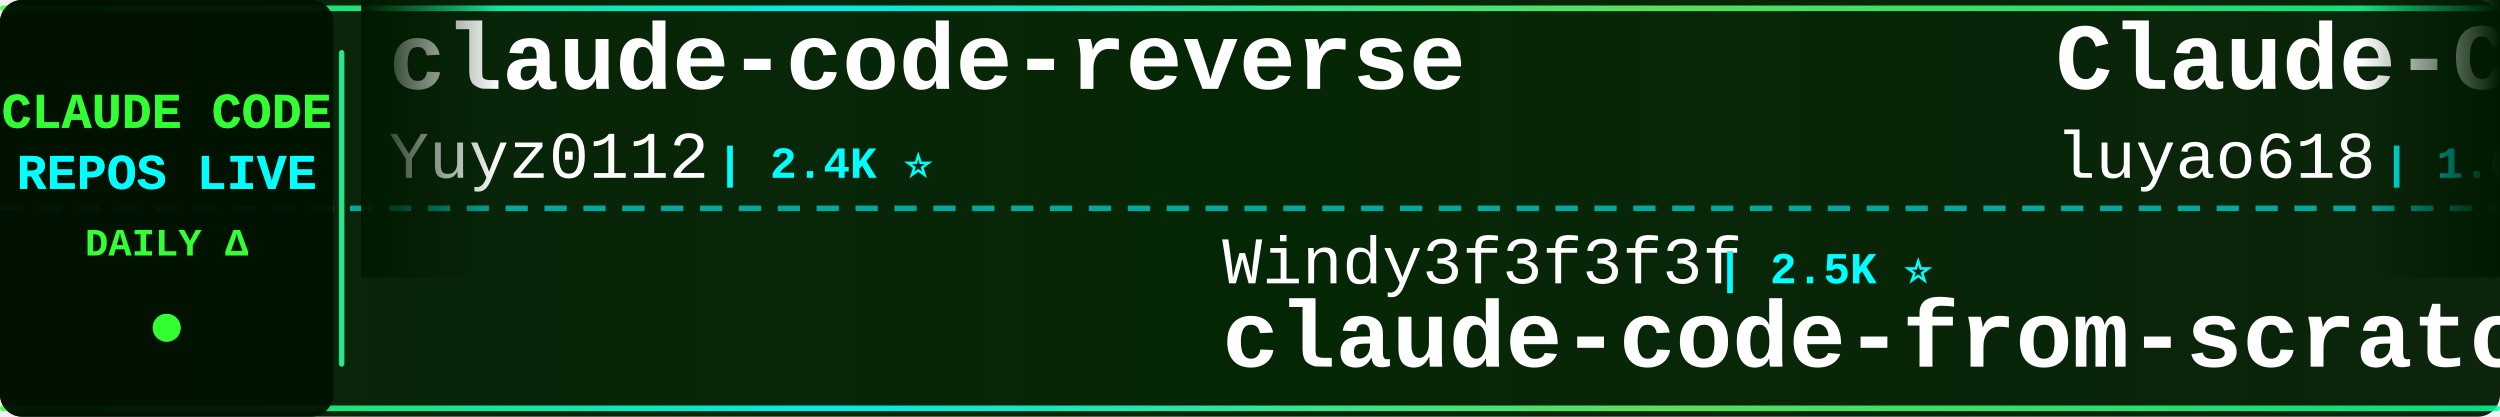
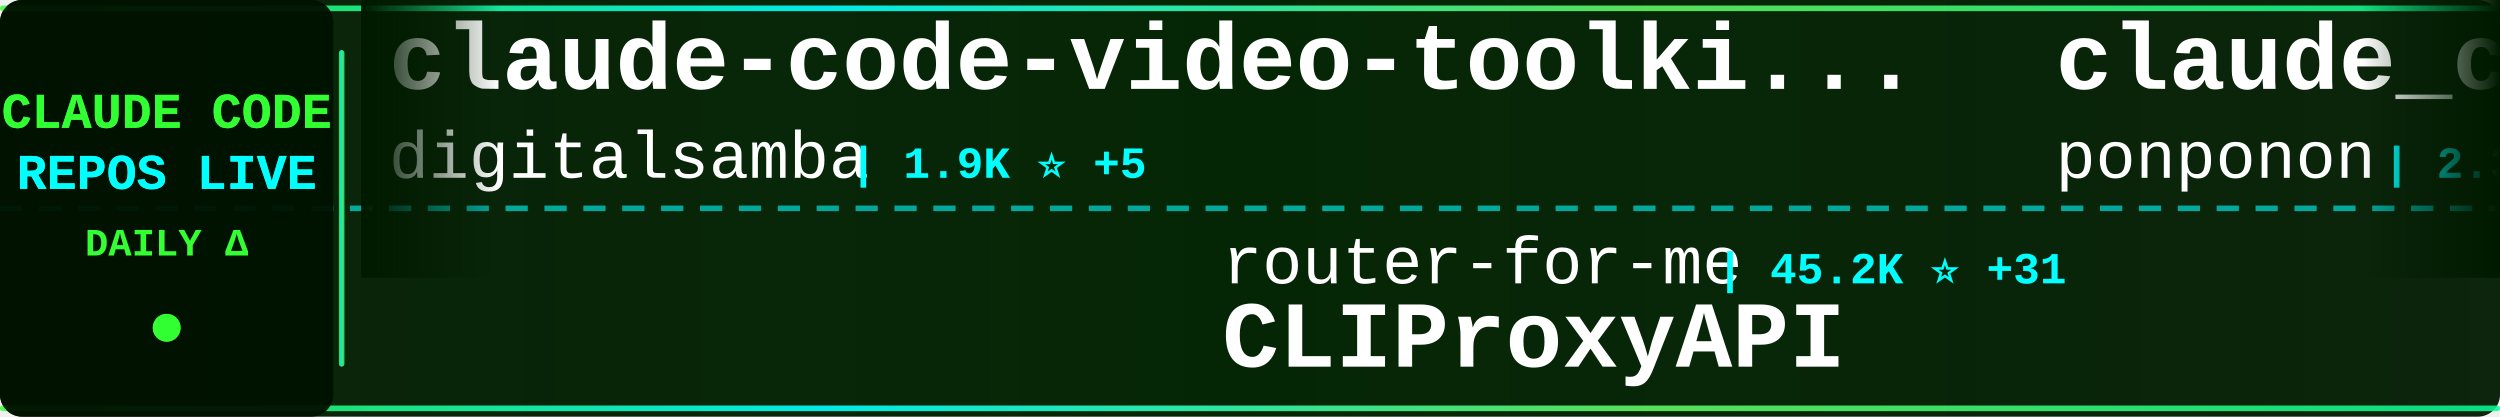
<svg xmlns="http://www.w3.org/2000/svg" width="900" height="150">
  <defs>
    <linearGradient id="tickerBg" x1="0%" y1="0%" x2="100%" y2="0%">
      <stop offset="0%" style="stop-color:#001a00;stop-opacity:0.95" />
      <stop offset="50%" style="stop-color:#002200;stop-opacity:0.98" />
      <stop offset="100%" style="stop-color:#001a00;stop-opacity:0.95" />
    </linearGradient>
    <linearGradient id="borderGrad" x1="0%" y1="0%" x2="100%" y2="0%">
      <stop offset="0%" style="stop-color:#33ff33;stop-opacity:0.85">
        <animate attributeName="stop-opacity" values="0.85;1;0.85" dur="2s" repeatCount="indefinite" />
      </stop>
      <stop offset="33%" style="stop-color:#00ffff;stop-opacity:0.9">
        <animate attributeName="stop-opacity" values="0.9;1;0.9" dur="2.2s" repeatCount="indefinite" />
      </stop>
      <stop offset="66%" style="stop-color:#66ff66;stop-opacity:0.85">
        <animate attributeName="stop-opacity" values="0.85;1;0.85" dur="1.8s" repeatCount="indefinite" />
      </stop>
      <stop offset="100%" style="stop-color:#00ff99;stop-opacity:0.85">
        <animate attributeName="stop-opacity" values="0.85;1;0.85" dur="2s" repeatCount="indefinite" />
      </stop>
    </linearGradient>
    <filter id="textGlow">
      <feGaussianBlur stdDeviation="0.1" result="coloredBlur" />
      <feMerge>
        <feMergeNode in="coloredBlur" />
        <feMergeNode in="SourceGraphic" />
      </feMerge>
    </filter>
    <filter id="metricGlow">
      <feGaussianBlur stdDeviation="0.2" result="coloredBlur" />
      <feMerge>
        <feMergeNode in="coloredBlur" />
        <feMergeNode in="SourceGraphic" />
      </feMerge>
    </filter>
    <linearGradient id="leftFade" x1="0%" y1="0%" x2="100%" y2="0%">
      <stop offset="0%" style="stop-color:#001a00;stop-opacity:1" />
      <stop offset="100%" style="stop-color:#001a00;stop-opacity:0" />
    </linearGradient>
    <linearGradient id="rightFade" x1="0%" y1="0%" x2="100%" y2="0%">
      <stop offset="0%" style="stop-color:#001a00;stop-opacity:0" />
      <stop offset="100%" style="stop-color:#001a00;stop-opacity:1" />
    </linearGradient>
  </defs>
  <rect width="900" height="150" fill="url(#tickerBg)" rx="8" />
  <rect x="0" y="2" width="900" height="2" fill="url(#borderGrad)" rx="1" />
  <rect x="0" y="146" width="900" height="2" fill="url(#borderGrad)" rx="1" />
  <line x1="0" y1="75" x2="900" y2="75" stroke="#00ffff" stroke-width="2" stroke-dasharray="8 6" opacity="0.6" />
  <rect x="0" y="0" width="120" height="150" fill="#001100" opacity="0.95" rx="8" />
  <text x="60" y="46" font-family="'Courier New', monospace" font-size="18" font-weight="bold" fill="#33ff33" text-anchor="middle" filter="url(#textGlow)">
    CLAUDE CODE
  </text>
  <text x="60" y="68" font-family="'Courier New', monospace" font-size="18" font-weight="bold" fill="#00ffff" text-anchor="middle" filter="url(#textGlow)">
    REPOS LIVE
  </text>
  <text x="60" y="92" font-family="'Courier New', monospace" font-size="14" font-weight="bold" fill="#33ff33" text-anchor="middle">
    DAILY Δ
  </text>
  <circle cx="60" cy="118" r="5" fill="#33ff33" filter="url(#metricGlow)">
    <animate attributeName="r" values="4;6;4" dur="1.5s" repeatCount="indefinite" />
    <animate attributeName="opacity" values="0.6;1;0.6" dur="1.5s" repeatCount="indefinite" />
  </circle>
  <rect x="122" y="18" width="2" height="114" fill="url(#borderGrad)" rx="1" />
  <clipPath id="tickerClip">
    <rect x="130" y="0" width="770" height="150" />
  </clipPath>
  <g clip-path="url(#tickerClip)">
    <g id="tickerItems">
      <animateTransform attributeName="transform" attributeType="XML" type="translate" from="0 0" to="-3000 0" dur="54s" repeatCount="indefinite" />
      <g transform="translate(0, 0)">
-         <text x="140" y="32" font-family="'Courier New', monospace" font-size="34" font-weight="bold" fill="#ffffff">claude-code-reverse</text>
-         <text x="140" y="64" font-family="'Courier New', monospace" font-size="24" font-weight="normal" fill="#ffffff" opacity="1.0">Yuyz0112</text>
-         <text x="258" y="64" font-family="'Courier New', monospace" font-size="16" font-weight="bold" fill="#00ffff"> | 2.4K ⭐</text>
+         <text x="140" y="32" font-family="'Courier New', monospace" font-size="34" font-weight="bold" fill="#ffffff">claude-code-video-toolki...</text>
+         <text x="140" y="64" font-family="'Courier New', monospace" font-size="24" font-weight="normal" fill="#ffffff" opacity="1.0">digitalsamba</text>
+         <text x="306" y="64" font-family="'Courier New', monospace" font-size="16" font-weight="bold" fill="#00ffff"> | 1.9K ⭐ +5</text>
      </g>
      <g transform="translate(300, 0)">
-         <text x="140" y="102" font-family="'Courier New', monospace" font-size="24" font-weight="normal" fill="#ffffff" opacity="1.0">Windy3f3f3f3f</text>
-         <text x="318" y="102" font-family="'Courier New', monospace" font-size="16" font-weight="bold" fill="#00ffff"> | 2.5K ⭐</text>
-         <text x="140" y="132" font-family="'Courier New', monospace" font-size="34" font-weight="bold" fill="#ffffff">claude-code-from-scratch</text>
+         <text x="140" y="102" font-family="'Courier New', monospace" font-size="24" font-weight="normal" fill="#ffffff" opacity="1.0">router-for-me</text>
+         <text x="318" y="102" font-family="'Courier New', monospace" font-size="16" font-weight="bold" fill="#00ffff"> | 45.2K ⭐ +31</text>
+         <text x="140" y="132" font-family="'Courier New', monospace" font-size="34" font-weight="bold" fill="#ffffff">CLIProxyAPI</text>
      </g>
      <g transform="translate(600, 0)">
-         <text x="140" y="32" font-family="'Courier New', monospace" font-size="34" font-weight="bold" fill="#ffffff">Claude-Code-Source-Study</text>
-         <text x="140" y="64" font-family="'Courier New', monospace" font-size="24" font-weight="normal" fill="#ffffff" opacity="1.0">luyao618</text>
-         <text x="258" y="64" font-family="'Courier New', monospace" font-size="16" font-weight="bold" fill="#00ffff"> | 1.6K ⭐</text>
+         <text x="140" y="32" font-family="'Courier New', monospace" font-size="34" font-weight="bold" fill="#ffffff">claude_code_src</text>
+         <text x="140" y="64" font-family="'Courier New', monospace" font-size="24" font-weight="normal" fill="#ffffff" opacity="1.0">ponponon</text>
+         <text x="258" y="64" font-family="'Courier New', monospace" font-size="16" font-weight="bold" fill="#00ffff"> | 2.3K ⭐</text>
      </g>
      <g transform="translate(900, 0)">
-         <text x="140" y="102" font-family="'Courier New', monospace" font-size="24" font-weight="normal" fill="#ffffff" opacity="1.0">Yeachan-Heo</text>
-         <text x="294" y="102" font-family="'Courier New', monospace" font-size="16" font-weight="bold" fill="#00ffff"> | 38.1K ⭐ +1</text>
-         <text x="140" y="132" font-family="'Courier New', monospace" font-size="34" font-weight="bold" fill="#ffffff">oh-my-claudecode</text>
+         <text x="140" y="102" font-family="'Courier New', monospace" font-size="24" font-weight="normal" fill="#ffffff" opacity="1.0">Maciek-roboblog</text>
+         <text x="342" y="102" font-family="'Courier New', monospace" font-size="16" font-weight="bold" fill="#00ffff"> | 8.5K ⭐ +1</text>
+         <text x="140" y="132" font-family="'Courier New', monospace" font-size="34" font-weight="bold" fill="#ffffff">Claude-Code-Usage-Monito...</text>
      </g>
      <g transform="translate(1200, 0)">
-         <text x="140" y="32" font-family="'Courier New', monospace" font-size="34" font-weight="bold" fill="#ffffff">claude-code-workflows</text>
-         <text x="140" y="64" font-family="'Courier New', monospace" font-size="24" font-weight="normal" fill="#ffffff" opacity="1.0">OneRedOak</text>
-         <text x="270" y="64" font-family="'Courier New', monospace" font-size="16" font-weight="bold" fill="#00ffff"> | 3.9K ⭐</text>
+         <text x="140" y="32" font-family="'Courier New', monospace" font-size="34" font-weight="bold" fill="#ffffff">pi-vs-claude-code</text>
+         <text x="140" y="64" font-family="'Courier New', monospace" font-size="24" font-weight="normal" fill="#ffffff" opacity="1.0">disler</text>
+         <text x="234" y="64" font-family="'Courier New', monospace" font-size="16" font-weight="bold" fill="#00ffff"> | 1.5K ⭐ +1</text>
      </g>
      <g transform="translate(1500, 0)">
-         <text x="140" y="102" font-family="'Courier New', monospace" font-size="24" font-weight="normal" fill="#ffffff" opacity="1.0">diet103</text>
-         <text x="246" y="102" font-family="'Courier New', monospace" font-size="16" font-weight="bold" fill="#00ffff"> | 10.0K ⭐</text>
-         <text x="140" y="132" font-family="'Courier New', monospace" font-size="34" font-weight="bold" fill="#ffffff">claude-code-infrastructu...</text>
+         <text x="140" y="102" font-family="'Courier New', monospace" font-size="24" font-weight="normal" fill="#ffffff" opacity="1.0">1rgs</text>
+         <text x="210" y="102" font-family="'Courier New', monospace" font-size="16" font-weight="bold" fill="#00ffff"> | 3.7K ⭐</text>
+         <text x="140" y="132" font-family="'Courier New', monospace" font-size="34" font-weight="bold" fill="#ffffff">claude-code-proxy</text>
      </g>
      <g transform="translate(1800, 0)">
-         <text x="140" y="32" font-family="'Courier New', monospace" font-size="34" font-weight="bold" fill="#ffffff">learn-claude-code</text>
-         <text x="140" y="64" font-family="'Courier New', monospace" font-size="24" font-weight="normal" fill="#ffffff" opacity="1.0">shareAI-lab</text>
-         <text x="294" y="64" font-family="'Courier New', monospace" font-size="16" font-weight="bold" fill="#00ffff"> | 72.4K ⭐ +7</text>
+         <text x="140" y="32" font-family="'Courier New', monospace" font-size="34" font-weight="bold" fill="#ffffff">sc-claude-code-files</text>
+         <text x="140" y="64" font-family="'Courier New', monospace" font-size="24" font-weight="normal" fill="#ffffff" opacity="1.0">https-deeplearning-ai</text>
+         <text x="414" y="64" font-family="'Courier New', monospace" font-size="16" font-weight="bold" fill="#00ffff"> | 536 ⭐</text>
      </g>
      <g transform="translate(2100, 0)">
-         <text x="140" y="102" font-family="'Courier New', monospace" font-size="24" font-weight="normal" fill="#ffffff" opacity="1.0">fazxes</text>
-         <text x="234" y="102" font-family="'Courier New', monospace" font-size="16" font-weight="bold" fill="#00ffff"> | 226 ⭐ -1</text>
-         <text x="140" y="132" font-family="'Courier New', monospace" font-size="34" font-weight="bold" fill="#ffffff">Claude-code</text>
+         <text x="140" y="102" font-family="'Courier New', monospace" font-size="24" font-weight="normal" fill="#ffffff" opacity="1.0">shanraisshan</text>
+         <text x="306" y="102" font-family="'Courier New', monospace" font-size="16" font-weight="bold" fill="#00ffff"> | 63.6K ⭐ +10</text>
+         <text x="140" y="132" font-family="'Courier New', monospace" font-size="34" font-weight="bold" fill="#ffffff">claude-code-best-practic...</text>
      </g>
      <g transform="translate(2400, 0)">
-         <text x="140" y="32" font-family="'Courier New', monospace" font-size="34" font-weight="bold" fill="#ffffff">how-claude-code-works</text>
-         <text x="140" y="64" font-family="'Courier New', monospace" font-size="24" font-weight="normal" fill="#ffffff" opacity="1.0">Windy3f3f3f3f</text>
-         <text x="318" y="64" font-family="'Courier New', monospace" font-size="16" font-weight="bold" fill="#00ffff"> | 3.3K ⭐ +1</text>
+         <text x="140" y="32" font-family="'Courier New', monospace" font-size="34" font-weight="bold" fill="#ffffff">Claude-Code</text>
+         <text x="140" y="64" font-family="'Courier New', monospace" font-size="24" font-weight="normal" fill="#ffffff" opacity="1.0">OrcaWhisper</text>
+         <text x="294" y="64" font-family="'Courier New', monospace" font-size="16" font-weight="bold" fill="#00ffff"> | 86 ⭐</text>
      </g>
      <g transform="translate(2700, 0)">
-         <text x="140" y="102" font-family="'Courier New', monospace" font-size="24" font-weight="normal" fill="#ffffff" opacity="1.0">davila7</text>
-         <text x="246" y="102" font-family="'Courier New', monospace" font-size="16" font-weight="bold" fill="#00ffff"> | 29.9K ⭐ +3</text>
-         <text x="140" y="132" font-family="'Courier New', monospace" font-size="34" font-weight="bold" fill="#ffffff">claude-code-templates</text>
+         <text x="140" y="102" font-family="'Courier New', monospace" font-size="24" font-weight="normal" fill="#ffffff" opacity="1.0">huangserva</text>
+         <text x="282" y="102" font-family="'Courier New', monospace" font-size="16" font-weight="bold" fill="#00ffff"> | 621 ⭐</text>
+         <text x="140" y="132" font-family="'Courier New', monospace" font-size="34" font-weight="bold" fill="#ffffff">claude-code-cli</text>
      </g>
      <g transform="translate(3000, 0)">
-         <text x="140" y="32" font-family="'Courier New', monospace" font-size="34" font-weight="bold" fill="#ffffff">claude-code-reverse</text>
-         <text x="140" y="64" font-family="'Courier New', monospace" font-size="24" font-weight="normal" fill="#ffffff" opacity="1.0">Yuyz0112</text>
-         <text x="258" y="64" font-family="'Courier New', monospace" font-size="16" font-weight="bold" fill="#00ffff"> | 2.4K ⭐</text>
+         <text x="140" y="32" font-family="'Courier New', monospace" font-size="34" font-weight="bold" fill="#ffffff">claude-code-video-toolki...</text>
+         <text x="140" y="64" font-family="'Courier New', monospace" font-size="24" font-weight="normal" fill="#ffffff" opacity="1.0">digitalsamba</text>
+         <text x="306" y="64" font-family="'Courier New', monospace" font-size="16" font-weight="bold" fill="#00ffff"> | 1.9K ⭐ +5</text>
      </g>
      <g transform="translate(3300, 0)">
-         <text x="140" y="102" font-family="'Courier New', monospace" font-size="24" font-weight="normal" fill="#ffffff" opacity="1.0">Windy3f3f3f3f</text>
-         <text x="318" y="102" font-family="'Courier New', monospace" font-size="16" font-weight="bold" fill="#00ffff"> | 2.5K ⭐</text>
-         <text x="140" y="132" font-family="'Courier New', monospace" font-size="34" font-weight="bold" fill="#ffffff">claude-code-from-scratch</text>
+         <text x="140" y="102" font-family="'Courier New', monospace" font-size="24" font-weight="normal" fill="#ffffff" opacity="1.0">router-for-me</text>
+         <text x="318" y="102" font-family="'Courier New', monospace" font-size="16" font-weight="bold" fill="#00ffff"> | 45.2K ⭐ +31</text>
+         <text x="140" y="132" font-family="'Courier New', monospace" font-size="34" font-weight="bold" fill="#ffffff">CLIProxyAPI</text>
      </g>
      <g transform="translate(3600, 0)">
-         <text x="140" y="32" font-family="'Courier New', monospace" font-size="34" font-weight="bold" fill="#ffffff">Claude-Code-Source-Study</text>
-         <text x="140" y="64" font-family="'Courier New', monospace" font-size="24" font-weight="normal" fill="#ffffff" opacity="1.0">luyao618</text>
-         <text x="258" y="64" font-family="'Courier New', monospace" font-size="16" font-weight="bold" fill="#00ffff"> | 1.6K ⭐</text>
+         <text x="140" y="32" font-family="'Courier New', monospace" font-size="34" font-weight="bold" fill="#ffffff">claude_code_src</text>
+         <text x="140" y="64" font-family="'Courier New', monospace" font-size="24" font-weight="normal" fill="#ffffff" opacity="1.0">ponponon</text>
+         <text x="258" y="64" font-family="'Courier New', monospace" font-size="16" font-weight="bold" fill="#00ffff"> | 2.3K ⭐</text>
      </g>
      <g transform="translate(3900, 0)">
-         <text x="140" y="102" font-family="'Courier New', monospace" font-size="24" font-weight="normal" fill="#ffffff" opacity="1.0">Yeachan-Heo</text>
-         <text x="294" y="102" font-family="'Courier New', monospace" font-size="16" font-weight="bold" fill="#00ffff"> | 38.1K ⭐ +1</text>
-         <text x="140" y="132" font-family="'Courier New', monospace" font-size="34" font-weight="bold" fill="#ffffff">oh-my-claudecode</text>
+         <text x="140" y="102" font-family="'Courier New', monospace" font-size="24" font-weight="normal" fill="#ffffff" opacity="1.0">Maciek-roboblog</text>
+         <text x="342" y="102" font-family="'Courier New', monospace" font-size="16" font-weight="bold" fill="#00ffff"> | 8.5K ⭐ +1</text>
+         <text x="140" y="132" font-family="'Courier New', monospace" font-size="34" font-weight="bold" fill="#ffffff">Claude-Code-Usage-Monito...</text>
      </g>
    </g>
  </g>
  <rect x="130" y="0" width="50" height="100" fill="url(#leftFade)" />
  <rect x="850" y="0" width="50" height="100" fill="url(#rightFade)" />
</svg>
